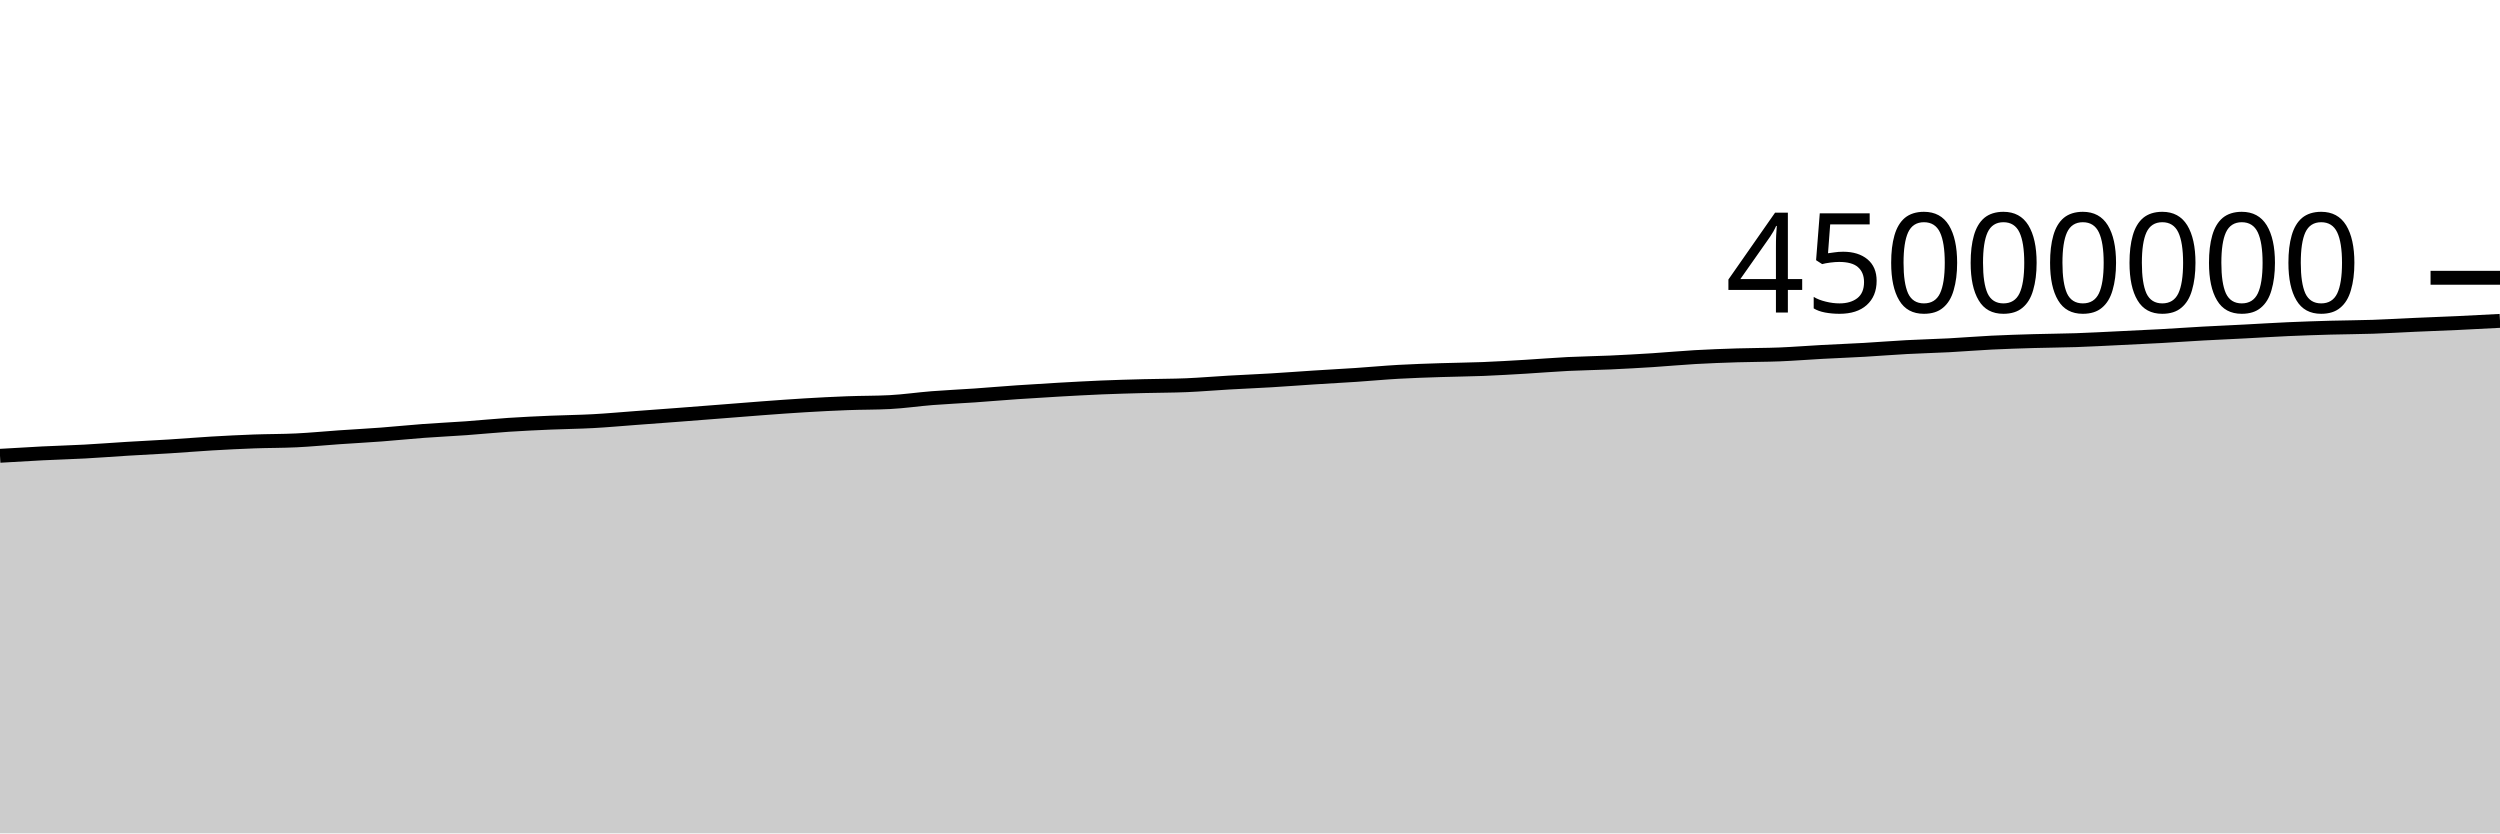
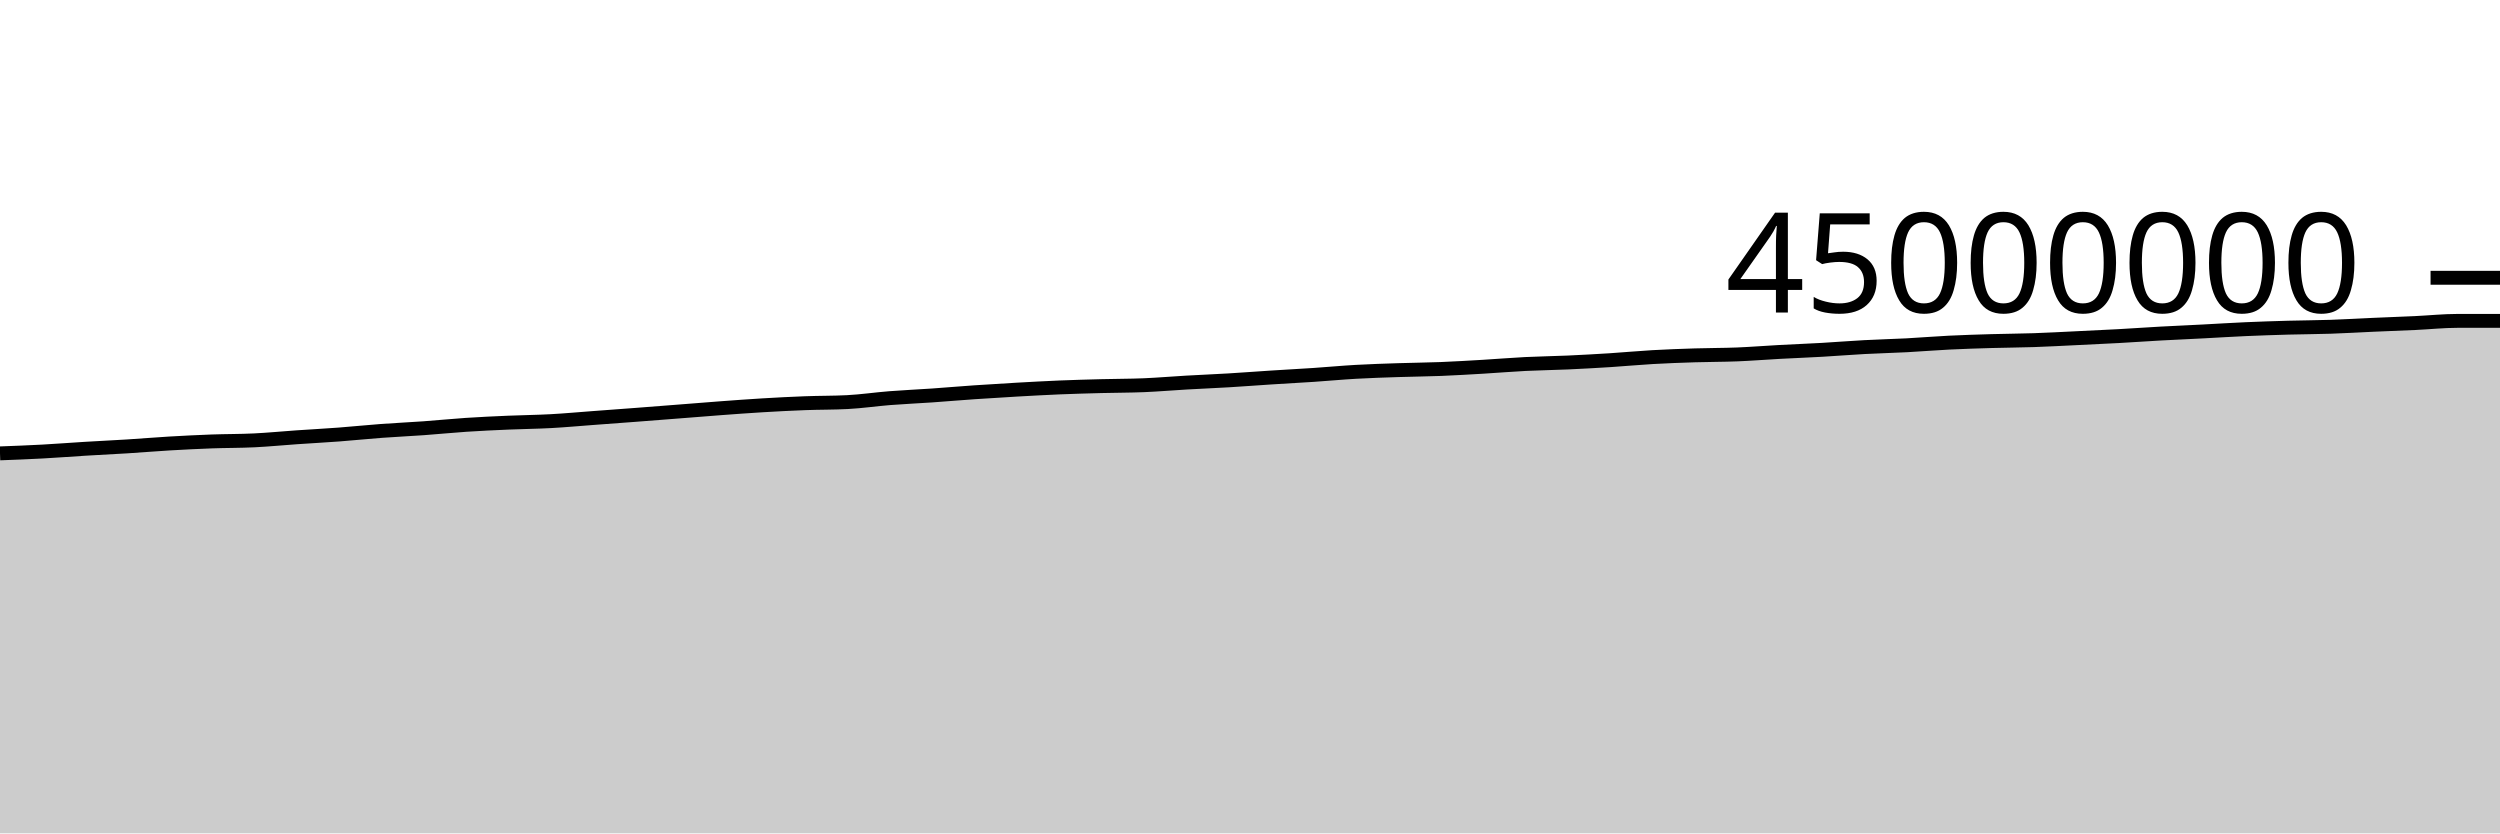
<svg xmlns="http://www.w3.org/2000/svg" viewBox="0 0 180 60">
  <g transform="translate(0,20)">
-     <path class="area" fill="rgba(0, 0, 0, 0.2)" d="M0,12.817C1.017,12.755,2.034,12.694,3.051,12.643C4.068,12.592,5.085,12.566,6.102,12.511C7.119,12.456,8.136,12.375,9.153,12.313C10.169,12.251,11.186,12.204,12.203,12.141C13.22,12.077,14.237,11.991,15.254,11.931C16.271,11.871,17.288,11.821,18.305,11.783C19.322,11.746,20.339,11.756,21.356,11.706C22.373,11.657,23.39,11.555,24.407,11.485C25.424,11.415,26.441,11.361,27.458,11.285C28.475,11.208,29.492,11.102,30.508,11.026C31.525,10.951,32.542,10.906,33.559,10.833C34.576,10.76,35.593,10.655,36.61,10.588C37.627,10.52,38.644,10.474,39.661,10.43C40.678,10.386,41.695,10.378,42.712,10.322C43.729,10.267,44.746,10.172,45.763,10.097C46.78,10.022,47.797,9.947,48.814,9.87C49.831,9.793,50.847,9.712,51.864,9.633C52.881,9.553,53.898,9.47,54.915,9.394C55.932,9.319,56.949,9.242,57.966,9.182C58.983,9.121,60,9.068,61.017,9.03C62.034,8.991,63.051,9.004,64.068,8.951C65.085,8.899,66.102,8.746,67.119,8.666C68.136,8.587,69.153,8.543,70.169,8.473C71.186,8.402,72.203,8.312,73.22,8.243C74.237,8.173,75.254,8.111,76.271,8.053C77.288,7.996,78.305,7.939,79.322,7.896C80.339,7.854,81.356,7.827,82.373,7.8C83.39,7.773,84.407,7.777,85.424,7.735C86.441,7.692,87.458,7.603,88.475,7.545C89.492,7.486,90.508,7.446,91.525,7.385C92.542,7.324,93.559,7.246,94.576,7.18C95.593,7.115,96.61,7.062,97.627,6.994C98.644,6.926,99.661,6.829,100.678,6.772C101.695,6.714,102.712,6.683,103.729,6.649C104.746,6.615,105.763,6.608,106.78,6.568C107.797,6.527,108.814,6.466,109.831,6.406C110.847,6.346,111.864,6.259,112.881,6.208C113.898,6.157,114.915,6.146,115.932,6.1C116.949,6.054,117.966,5.997,118.983,5.933C120,5.868,121.017,5.77,122.034,5.712C123.051,5.654,124.068,5.617,125.085,5.585C126.102,5.552,127.119,5.559,128.136,5.518C129.153,5.477,130.169,5.394,131.186,5.339C132.203,5.284,133.22,5.246,134.237,5.188C135.254,5.129,136.271,5.045,137.288,4.991C138.305,4.936,139.322,4.913,140.339,4.86C141.356,4.806,142.373,4.719,143.39,4.669C144.407,4.619,145.424,4.588,146.441,4.558C147.458,4.528,148.475,4.525,149.492,4.49C150.508,4.456,151.525,4.398,152.542,4.35C153.559,4.301,154.576,4.255,155.593,4.199C156.61,4.143,157.627,4.07,158.644,4.014C159.661,3.958,160.678,3.914,161.695,3.862C162.712,3.809,163.729,3.744,164.746,3.699C165.763,3.654,166.78,3.621,167.797,3.592C168.814,3.564,169.831,3.562,170.847,3.528C171.864,3.494,172.881,3.432,173.898,3.387C174.915,3.343,175.932,3.306,176.949,3.259C177.966,3.211,178.983,3.157,180,3.103L180,40C178.983,40,177.966,40,176.949,40C175.932,40,174.915,40,173.898,40C172.881,40,171.864,40,170.847,40C169.831,40,168.814,40,167.797,40C166.78,40,165.763,40,164.746,40C163.729,40,162.712,40,161.695,40C160.678,40,159.661,40,158.644,40C157.627,40,156.61,40,155.593,40C154.576,40,153.559,40,152.542,40C151.525,40,150.508,40,149.492,40C148.475,40,147.458,40,146.441,40C145.424,40,144.407,40,143.39,40C142.373,40,141.356,40,140.339,40C139.322,40,138.305,40,137.288,40C136.271,40,135.254,40,134.237,40C133.22,40,132.203,40,131.186,40C130.169,40,129.153,40,128.136,40C127.119,40,126.102,40,125.085,40C124.068,40,123.051,40,122.034,40C121.017,40,120,40,118.983,40C117.966,40,116.949,40,115.932,40C114.915,40,113.898,40,112.881,40C111.864,40,110.847,40,109.831,40C108.814,40,107.797,40,106.78,40C105.763,40,104.746,40,103.729,40C102.712,40,101.695,40,100.678,40C99.661,40,98.644,40,97.627,40C96.61,40,95.593,40,94.576,40C93.559,40,92.542,40,91.525,40C90.508,40,89.492,40,88.475,40C87.458,40,86.441,40,85.424,40C84.407,40,83.39,40,82.373,40C81.356,40,80.339,40,79.322,40C78.305,40,77.288,40,76.271,40C75.254,40,74.237,40,73.22,40C72.203,40,71.186,40,70.169,40C69.153,40,68.136,40,67.119,40C66.102,40,65.085,40,64.068,40C63.051,40,62.034,40,61.017,40C60,40,58.983,40,57.966,40C56.949,40,55.932,40,54.915,40C53.898,40,52.881,40,51.864,40C50.847,40,49.831,40,48.814,40C47.797,40,46.78,40,45.763,40C44.746,40,43.729,40,42.712,40C41.695,40,40.678,40,39.661,40C38.644,40,37.627,40,36.61,40C35.593,40,34.576,40,33.559,40C32.542,40,31.525,40,30.508,40C29.492,40,28.475,40,27.458,40C26.441,40,25.424,40,24.407,40C23.39,40,22.373,40,21.356,40C20.339,40,19.322,40,18.305,40C17.288,40,16.271,40,15.254,40C14.237,40,13.22,40,12.203,40C11.186,40,10.169,40,9.153,40C8.136,40,7.119,40,6.102,40C5.085,40,4.068,40,3.051,40C2.034,40,1.017,40,0,40Z" />
-     <path class="line" stroke="black" fill="none" d="M0,12.817C1.017,12.755,2.034,12.694,3.051,12.643C4.068,12.592,5.085,12.566,6.102,12.511C7.119,12.456,8.136,12.375,9.153,12.313C10.169,12.251,11.186,12.204,12.203,12.141C13.22,12.077,14.237,11.991,15.254,11.931C16.271,11.871,17.288,11.821,18.305,11.783C19.322,11.746,20.339,11.756,21.356,11.706C22.373,11.657,23.39,11.555,24.407,11.485C25.424,11.415,26.441,11.361,27.458,11.285C28.475,11.208,29.492,11.102,30.508,11.026C31.525,10.951,32.542,10.906,33.559,10.833C34.576,10.76,35.593,10.655,36.61,10.588C37.627,10.52,38.644,10.474,39.661,10.43C40.678,10.386,41.695,10.378,42.712,10.322C43.729,10.267,44.746,10.172,45.763,10.097C46.78,10.022,47.797,9.947,48.814,9.87C49.831,9.793,50.847,9.712,51.864,9.633C52.881,9.553,53.898,9.47,54.915,9.394C55.932,9.319,56.949,9.242,57.966,9.182C58.983,9.121,60,9.068,61.017,9.03C62.034,8.991,63.051,9.004,64.068,8.951C65.085,8.899,66.102,8.746,67.119,8.666C68.136,8.587,69.153,8.543,70.169,8.473C71.186,8.402,72.203,8.312,73.22,8.243C74.237,8.173,75.254,8.111,76.271,8.053C77.288,7.996,78.305,7.939,79.322,7.896C80.339,7.854,81.356,7.827,82.373,7.8C83.39,7.773,84.407,7.777,85.424,7.735C86.441,7.692,87.458,7.603,88.475,7.545C89.492,7.486,90.508,7.446,91.525,7.385C92.542,7.324,93.559,7.246,94.576,7.18C95.593,7.115,96.61,7.062,97.627,6.994C98.644,6.926,99.661,6.829,100.678,6.772C101.695,6.714,102.712,6.683,103.729,6.649C104.746,6.615,105.763,6.608,106.78,6.568C107.797,6.527,108.814,6.466,109.831,6.406C110.847,6.346,111.864,6.259,112.881,6.208C113.898,6.157,114.915,6.146,115.932,6.1C116.949,6.054,117.966,5.997,118.983,5.933C120,5.868,121.017,5.77,122.034,5.712C123.051,5.654,124.068,5.617,125.085,5.585C126.102,5.552,127.119,5.559,128.136,5.518C129.153,5.477,130.169,5.394,131.186,5.339C132.203,5.284,133.22,5.246,134.237,5.188C135.254,5.129,136.271,5.045,137.288,4.991C138.305,4.936,139.322,4.913,140.339,4.86C141.356,4.806,142.373,4.719,143.39,4.669C144.407,4.619,145.424,4.588,146.441,4.558C147.458,4.528,148.475,4.525,149.492,4.49C150.508,4.456,151.525,4.398,152.542,4.35C153.559,4.301,154.576,4.255,155.593,4.199C156.61,4.143,157.627,4.07,158.644,4.014C159.661,3.958,160.678,3.914,161.695,3.862C162.712,3.809,163.729,3.744,164.746,3.699C165.763,3.654,166.78,3.621,167.797,3.592C168.814,3.564,169.831,3.562,170.847,3.528C171.864,3.494,172.881,3.432,173.898,3.387C174.915,3.343,175.932,3.306,176.949,3.259C177.966,3.211,178.983,3.157,180,3.103" />
+     <path class="area" fill="rgba(0, 0, 0, 0.2)" d="M0,12.643C1.017,12.605,2.034,12.566,3.051,12.511C4.068,12.456,5.085,12.375,6.102,12.313C7.119,12.251,8.136,12.204,9.153,12.141C10.169,12.077,11.186,11.991,12.203,11.931C13.22,11.871,14.237,11.821,15.254,11.783C16.271,11.746,17.288,11.756,18.305,11.706C19.322,11.657,20.339,11.555,21.356,11.485C22.373,11.415,23.39,11.361,24.407,11.285C25.424,11.208,26.441,11.102,27.458,11.026C28.475,10.951,29.492,10.906,30.508,10.833C31.525,10.76,32.542,10.655,33.559,10.588C34.576,10.52,35.593,10.474,36.61,10.43C37.627,10.386,38.644,10.378,39.661,10.322C40.678,10.267,41.695,10.172,42.712,10.097C43.729,10.022,44.746,9.947,45.763,9.87C46.78,9.793,47.797,9.712,48.814,9.633C49.831,9.553,50.847,9.47,51.864,9.394C52.881,9.319,53.898,9.242,54.915,9.182C55.932,9.121,56.949,9.068,57.966,9.03C58.983,8.991,60,9.004,61.017,8.951C62.034,8.899,63.051,8.746,64.068,8.666C65.085,8.587,66.102,8.543,67.119,8.473C68.136,8.402,69.153,8.312,70.169,8.243C71.186,8.173,72.203,8.111,73.22,8.053C74.237,7.996,75.254,7.939,76.271,7.896C77.288,7.854,78.305,7.827,79.322,7.8C80.339,7.773,81.356,7.777,82.373,7.735C83.39,7.692,84.407,7.603,85.424,7.545C86.441,7.486,87.458,7.446,88.475,7.385C89.492,7.324,90.508,7.246,91.525,7.18C92.542,7.115,93.559,7.062,94.576,6.994C95.593,6.926,96.61,6.829,97.627,6.772C98.644,6.714,99.661,6.683,100.678,6.649C101.695,6.615,102.712,6.608,103.729,6.568C104.746,6.527,105.763,6.466,106.78,6.406C107.797,6.346,108.814,6.259,109.831,6.208C110.847,6.157,111.864,6.146,112.881,6.1C113.898,6.054,114.915,5.997,115.932,5.933C116.949,5.868,117.966,5.77,118.983,5.712C120,5.654,121.017,5.617,122.034,5.585C123.051,5.552,124.068,5.559,125.085,5.518C126.102,5.477,127.119,5.394,128.136,5.339C129.153,5.284,130.169,5.246,131.186,5.188C132.203,5.129,133.22,5.045,134.237,4.991C135.254,4.936,136.271,4.913,137.288,4.86C138.305,4.806,139.322,4.719,140.339,4.669C141.356,4.619,142.373,4.588,143.39,4.558C144.407,4.528,145.424,4.525,146.441,4.49C147.458,4.456,148.475,4.398,149.492,4.35C150.508,4.301,151.525,4.255,152.542,4.199C153.559,4.143,154.576,4.07,155.593,4.014C156.61,3.958,157.627,3.914,158.644,3.862C159.661,3.809,160.678,3.744,161.695,3.699C162.712,3.654,163.729,3.621,164.746,3.592C165.763,3.564,166.78,3.562,167.797,3.528C168.814,3.494,169.831,3.432,170.847,3.387C171.864,3.343,172.881,3.306,173.898,3.259C174.915,3.211,175.932,3.103,176.949,3.103C177.966,3.103,178.983,3.103,180,3.103L180,40C178.983,40,177.966,40,176.949,40C175.932,40,174.915,40,173.898,40C172.881,40,171.864,40,170.847,40C169.831,40,168.814,40,167.797,40C166.78,40,165.763,40,164.746,40C163.729,40,162.712,40,161.695,40C160.678,40,159.661,40,158.644,40C157.627,40,156.61,40,155.593,40C154.576,40,153.559,40,152.542,40C151.525,40,150.508,40,149.492,40C148.475,40,147.458,40,146.441,40C145.424,40,144.407,40,143.39,40C142.373,40,141.356,40,140.339,40C139.322,40,138.305,40,137.288,40C136.271,40,135.254,40,134.237,40C133.22,40,132.203,40,131.186,40C130.169,40,129.153,40,128.136,40C127.119,40,126.102,40,125.085,40C124.068,40,123.051,40,122.034,40C121.017,40,120,40,118.983,40C117.966,40,116.949,40,115.932,40C114.915,40,113.898,40,112.881,40C111.864,40,110.847,40,109.831,40C108.814,40,107.797,40,106.78,40C105.763,40,104.746,40,103.729,40C102.712,40,101.695,40,100.678,40C99.661,40,98.644,40,97.627,40C96.61,40,95.593,40,94.576,40C93.559,40,92.542,40,91.525,40C90.508,40,89.492,40,88.475,40C87.458,40,86.441,40,85.424,40C84.407,40,83.39,40,82.373,40C81.356,40,80.339,40,79.322,40C78.305,40,77.288,40,76.271,40C75.254,40,74.237,40,73.22,40C72.203,40,71.186,40,70.169,40C69.153,40,68.136,40,67.119,40C66.102,40,65.085,40,64.068,40C63.051,40,62.034,40,61.017,40C60,40,58.983,40,57.966,40C56.949,40,55.932,40,54.915,40C53.898,40,52.881,40,51.864,40C50.847,40,49.831,40,48.814,40C47.797,40,46.78,40,45.763,40C44.746,40,43.729,40,42.712,40C41.695,40,40.678,40,39.661,40C38.644,40,37.627,40,36.61,40C35.593,40,34.576,40,33.559,40C32.542,40,31.525,40,30.508,40C29.492,40,28.475,40,27.458,40C26.441,40,25.424,40,24.407,40C23.39,40,22.373,40,21.356,40C20.339,40,19.322,40,18.305,40C17.288,40,16.271,40,15.254,40C14.237,40,13.22,40,12.203,40C11.186,40,10.169,40,9.153,40C8.136,40,7.119,40,6.102,40C5.085,40,4.068,40,3.051,40C2.034,40,1.017,40,0,40Z" />
+     <path class="line" stroke="black" fill="none" d="M0,12.643C1.017,12.605,2.034,12.566,3.051,12.511C4.068,12.456,5.085,12.375,6.102,12.313C7.119,12.251,8.136,12.204,9.153,12.141C10.169,12.077,11.186,11.991,12.203,11.931C13.22,11.871,14.237,11.821,15.254,11.783C16.271,11.746,17.288,11.756,18.305,11.706C19.322,11.657,20.339,11.555,21.356,11.485C22.373,11.415,23.39,11.361,24.407,11.285C25.424,11.208,26.441,11.102,27.458,11.026C28.475,10.951,29.492,10.906,30.508,10.833C31.525,10.76,32.542,10.655,33.559,10.588C34.576,10.52,35.593,10.474,36.61,10.43C37.627,10.386,38.644,10.378,39.661,10.322C40.678,10.267,41.695,10.172,42.712,10.097C43.729,10.022,44.746,9.947,45.763,9.87C46.78,9.793,47.797,9.712,48.814,9.633C49.831,9.553,50.847,9.47,51.864,9.394C52.881,9.319,53.898,9.242,54.915,9.182C55.932,9.121,56.949,9.068,57.966,9.03C58.983,8.991,60,9.004,61.017,8.951C62.034,8.899,63.051,8.746,64.068,8.666C65.085,8.587,66.102,8.543,67.119,8.473C68.136,8.402,69.153,8.312,70.169,8.243C71.186,8.173,72.203,8.111,73.22,8.053C74.237,7.996,75.254,7.939,76.271,7.896C77.288,7.854,78.305,7.827,79.322,7.8C80.339,7.773,81.356,7.777,82.373,7.735C83.39,7.692,84.407,7.603,85.424,7.545C86.441,7.486,87.458,7.446,88.475,7.385C89.492,7.324,90.508,7.246,91.525,7.18C92.542,7.115,93.559,7.062,94.576,6.994C95.593,6.926,96.61,6.829,97.627,6.772C98.644,6.714,99.661,6.683,100.678,6.649C101.695,6.615,102.712,6.608,103.729,6.568C104.746,6.527,105.763,6.466,106.78,6.406C107.797,6.346,108.814,6.259,109.831,6.208C110.847,6.157,111.864,6.146,112.881,6.1C113.898,6.054,114.915,5.997,115.932,5.933C116.949,5.868,117.966,5.77,118.983,5.712C120,5.654,121.017,5.617,122.034,5.585C123.051,5.552,124.068,5.559,125.085,5.518C126.102,5.477,127.119,5.394,128.136,5.339C129.153,5.284,130.169,5.246,131.186,5.188C132.203,5.129,133.22,5.045,134.237,4.991C135.254,4.936,136.271,4.913,137.288,4.86C138.305,4.806,139.322,4.719,140.339,4.669C141.356,4.619,142.373,4.588,143.39,4.558C144.407,4.528,145.424,4.525,146.441,4.49C147.458,4.456,148.475,4.398,149.492,4.35C150.508,4.301,151.525,4.255,152.542,4.199C153.559,4.143,154.576,4.07,155.593,4.014C156.61,3.958,157.627,3.914,158.644,3.862C159.661,3.809,160.678,3.744,161.695,3.699C162.712,3.654,163.729,3.621,164.746,3.592C165.763,3.564,166.78,3.562,167.797,3.528C168.814,3.494,169.831,3.432,170.847,3.387C171.864,3.343,172.881,3.306,173.898,3.259C174.915,3.211,175.932,3.103,176.949,3.103C177.966,3.103,178.983,3.103,180,3.103" />
    <path class="axis-ceiling" stroke-width="1" stroke="black" fill="none" d="M175,0L180,0" />
    <text class="axis-ceiling-label" font-family="sans-serif" text-anchor="end" font-size="10px" x="170" y="2.5">45000000</text>
  </g>
</svg>
